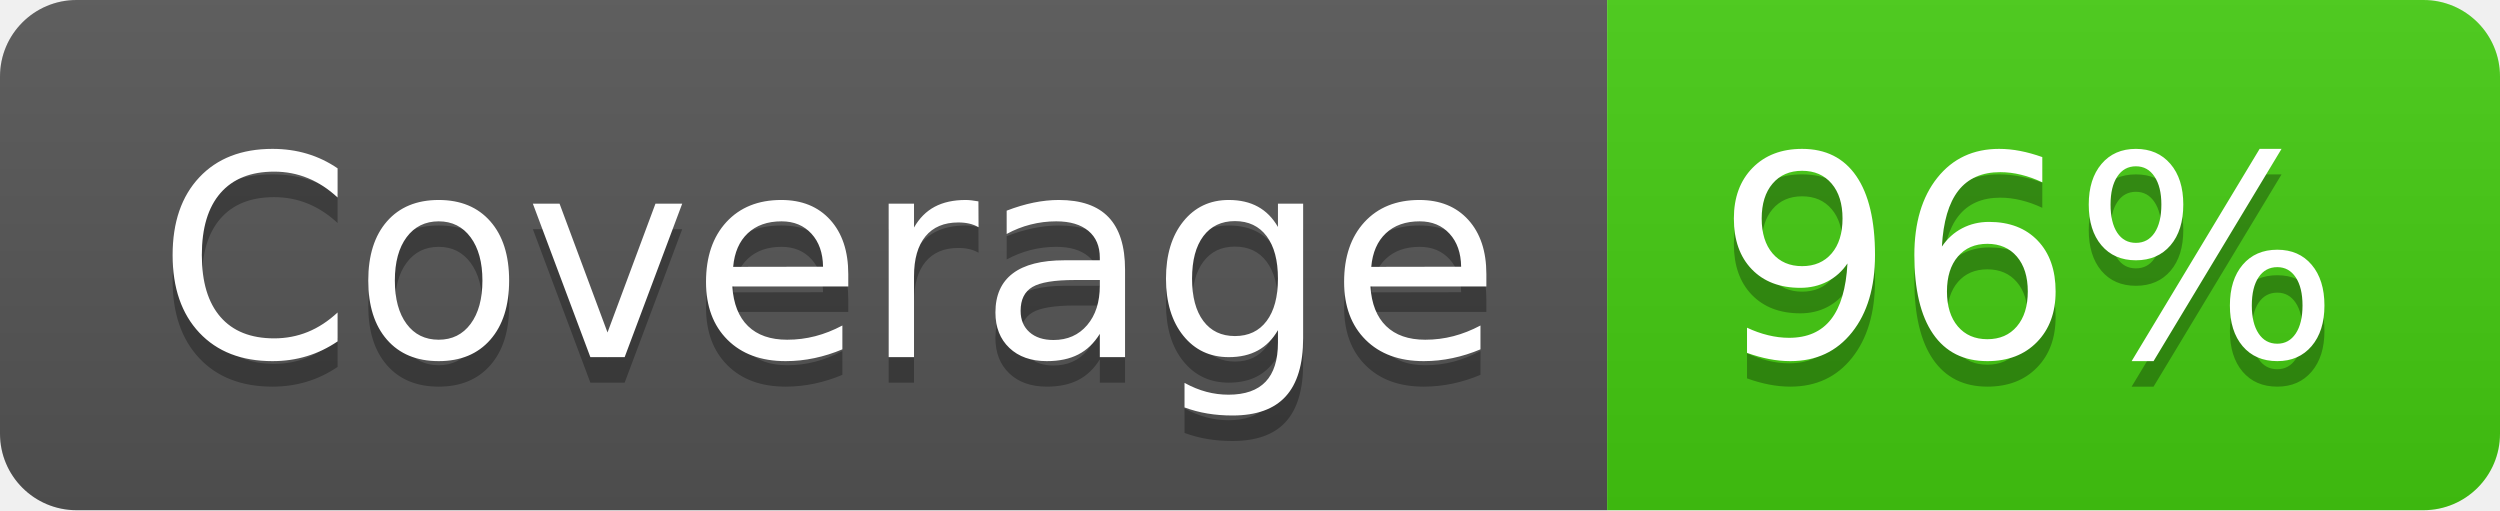
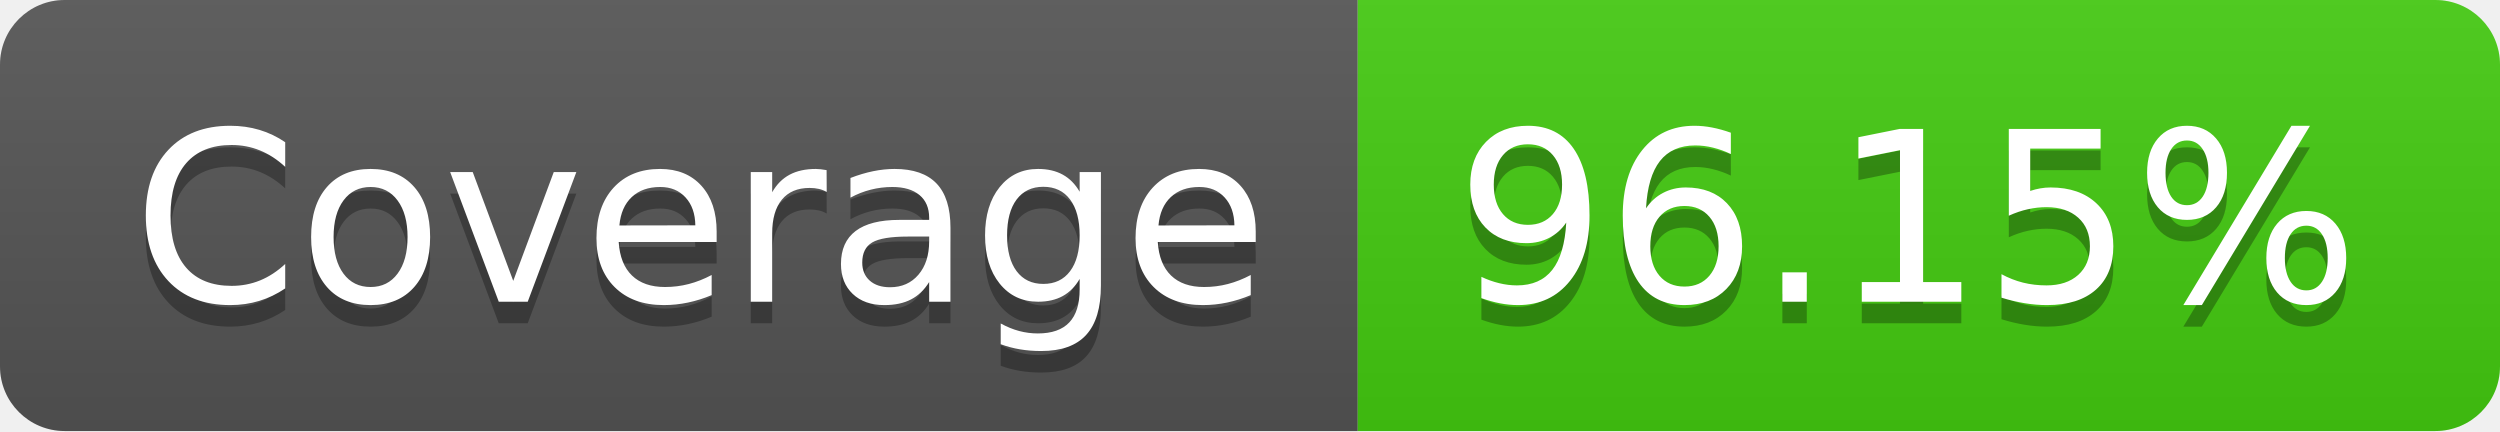
- <svg xmlns="http://www.w3.org/2000/svg" width="98" height="20" role="img" aria-label="Coverage: 96%">
+ <svg xmlns="http://www.w3.org/2000/svg" width="116" height="20" role="img" aria-label="Coverage: 96.15%">
  <linearGradient id="s" x2="0" y2="100%">
    <stop offset="0" stop-color="#bbb" stop-opacity=".1" />
    <stop offset="1" stop-opacity=".1" />
  </linearGradient>
  <clipPath id="r">
-     <rect width="98" height="20" rx="3" fill="#fff" />
+     <rect width="116" height="20" rx="3" fill="#fff" />
  </clipPath>
  <g clip-path="url(#r)">
    <rect width="63" height="20" fill="#555" />
-     <rect x="63" width="35" height="20" fill="#4c1" />
-     <rect width="98" height="20" fill="url(#s)" />
+     <rect x="63" width="53" height="20" fill="#4c1" />
+     <rect width="116" height="20" fill="url(#s)" />
  </g>
  <g fill="#fff" text-anchor="middle" font-family="Verdana,Geneva,DejaVu Sans,sans-serif" text-rendering="geometricPrecision" font-size="110">
    <text aria-hidden="true" x="325" y="150" fill="#010101" fill-opacity=".3" transform="scale(.1)" textLength="530">Coverage</text>
    <text x="325" y="140" transform="scale(.1)" fill="#fff" textLength="530">Coverage</text>
-     <text aria-hidden="true" x="795" y="150" fill="#010101" fill-opacity=".3" transform="scale(.1)" textLength="250">96%</text>
-     <text x="795" y="140" transform="scale(.1)" fill="#fff" textLength="250">96%</text>
+     <text aria-hidden="true" x="885" y="150" fill="#010101" fill-opacity=".3" transform="scale(.1)" textLength="430">96.15%</text>
+     <text x="885" y="140" transform="scale(.1)" fill="#fff" textLength="430">96.15%</text>
  </g>
</svg>
